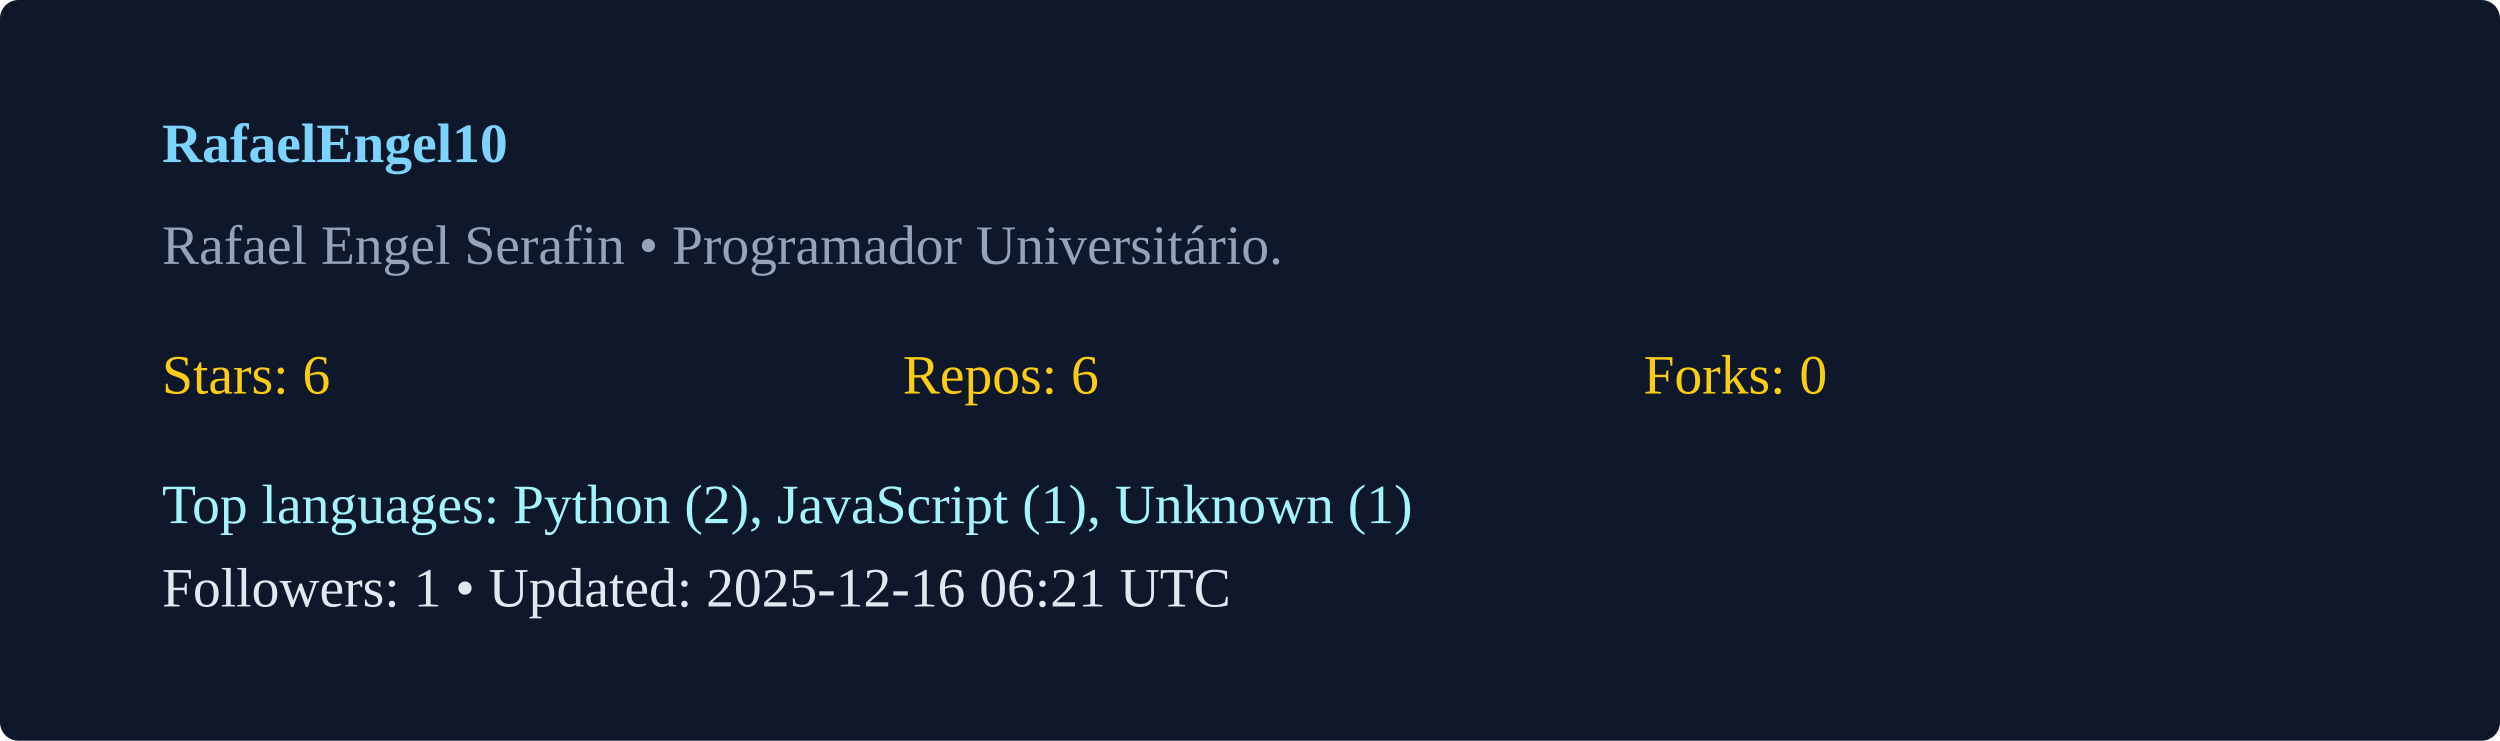
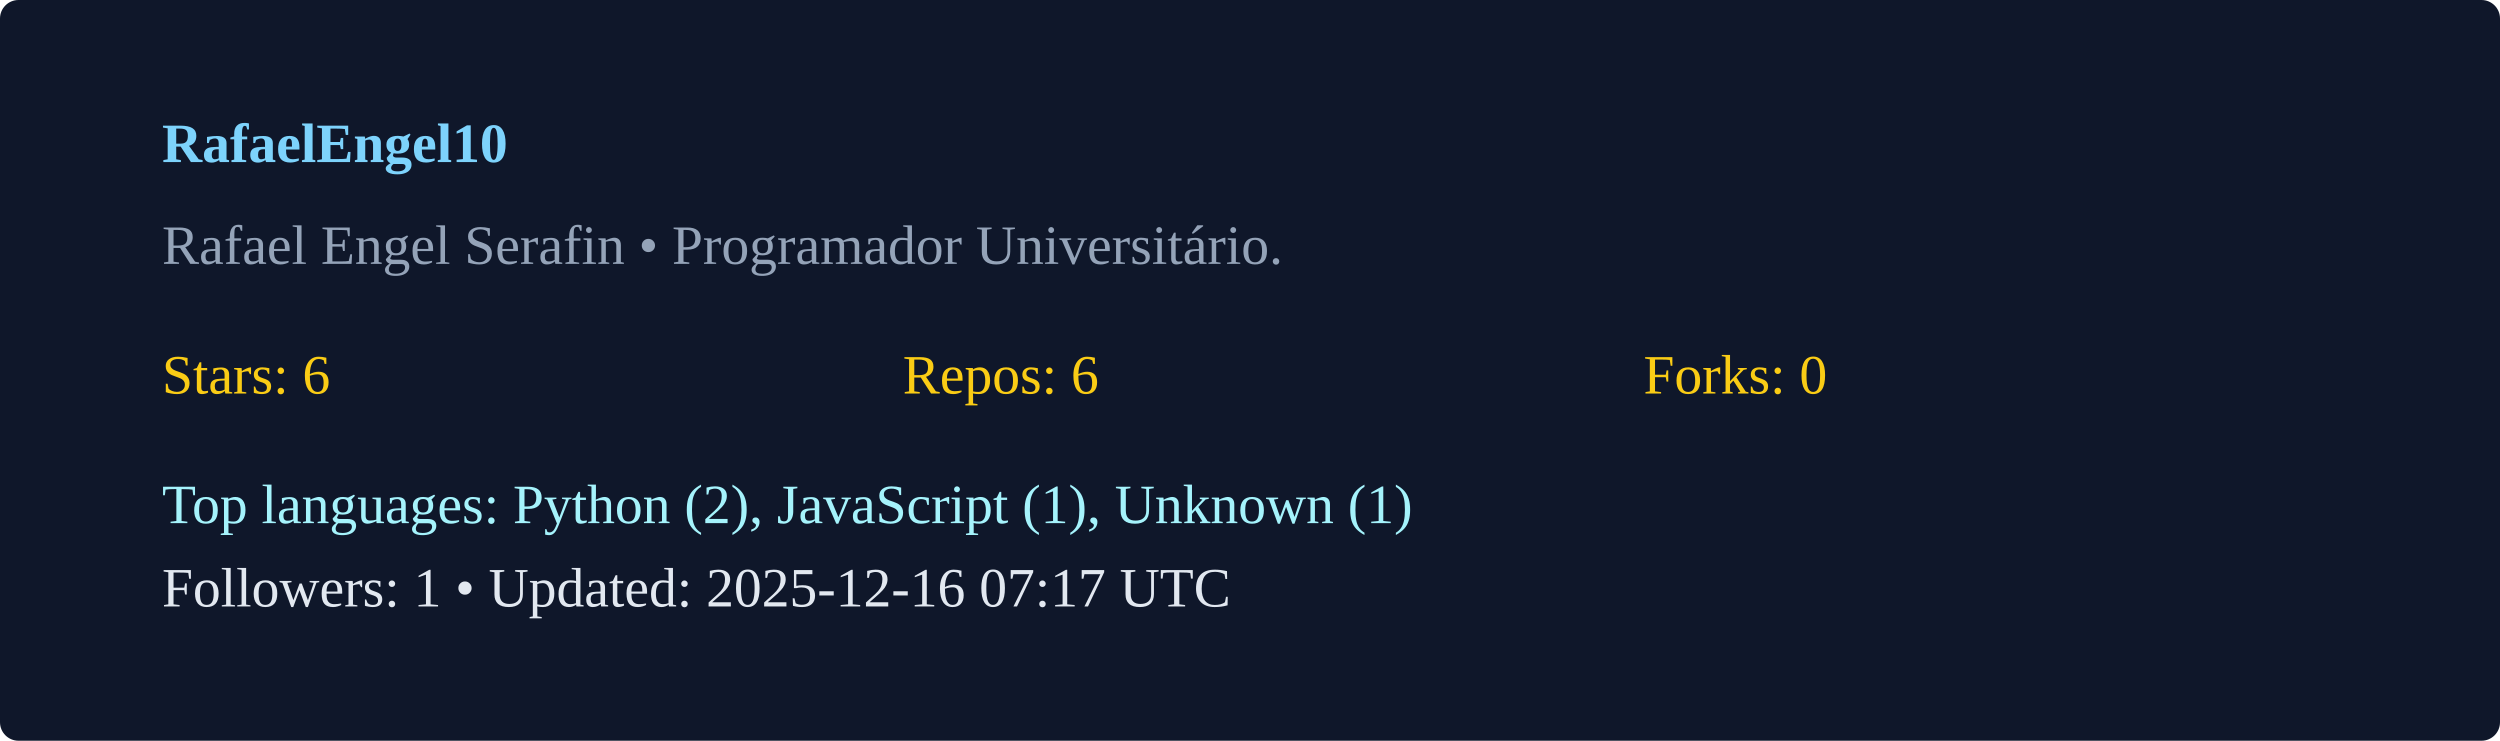
<svg xmlns="http://www.w3.org/2000/svg" width="540" height="160" viewBox="0 0 540 160">
  <rect width="100%" height="100%" rx="4" fill="#0f172a" />
  <g transform="translate(35,35)">
    <text x="0" y="0" fill="#7dd3fc" font-weight="600">RafaelEngel10</text>
    <text x="0" y="22" fill="#94a3b8">Rafael Engel Serafin  • Programador Universitário. </text>
    <g transform="translate(0,50)">
      <text x="0" y="0" fill="#facc15">Stars: 6</text>
      <text x="160" y="0" fill="#facc15">Repos: 6</text>
      <text x="320" y="0" fill="#facc15">Forks: 0</text>
      <text x="0" y="28" fill="#a5f3fc">Top languages: Python (2), JavaScript (1), Unknown (1)</text>
-       <text x="0" y="46" fill="#e2e8f0">Followers: 1 • Updated: 2025-12-16 06:21 UTC</text>
+       <text x="0" y="46" fill="#e2e8f0">Followers: 1 • Updated: 2025-12-16 07:17 UTC</text>
    </g>
  </g>
</svg>
